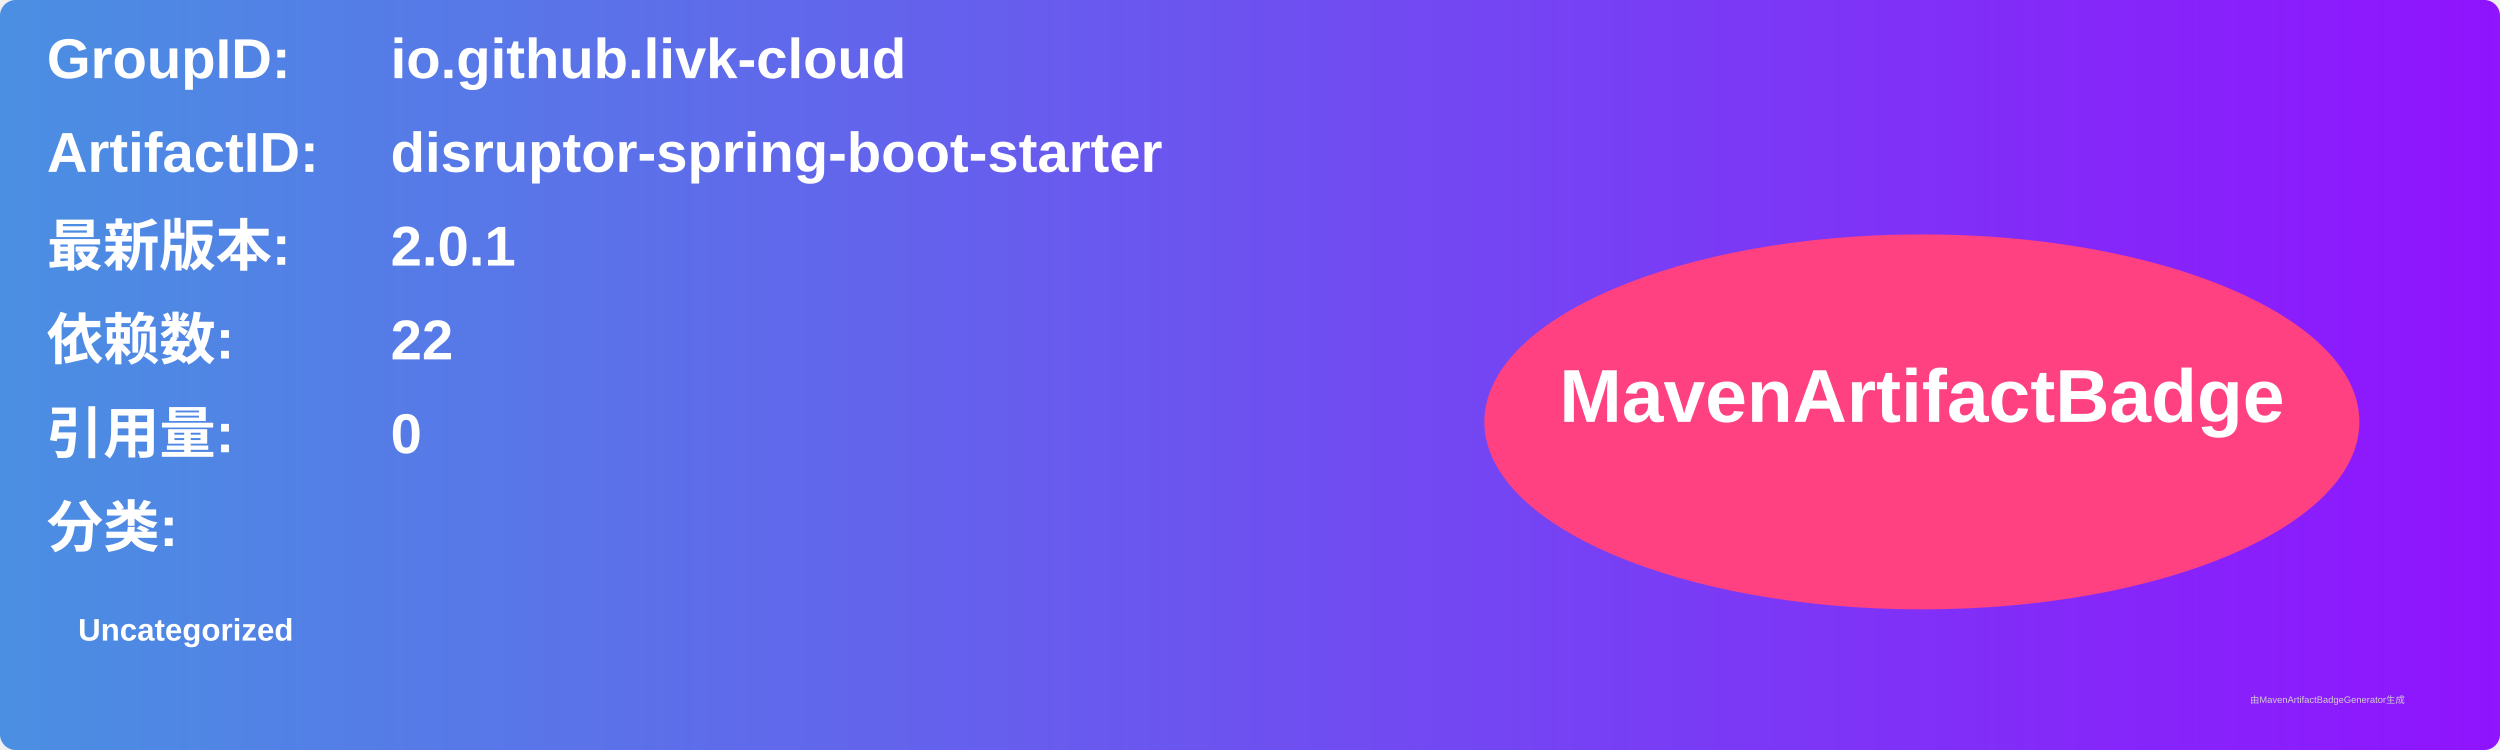
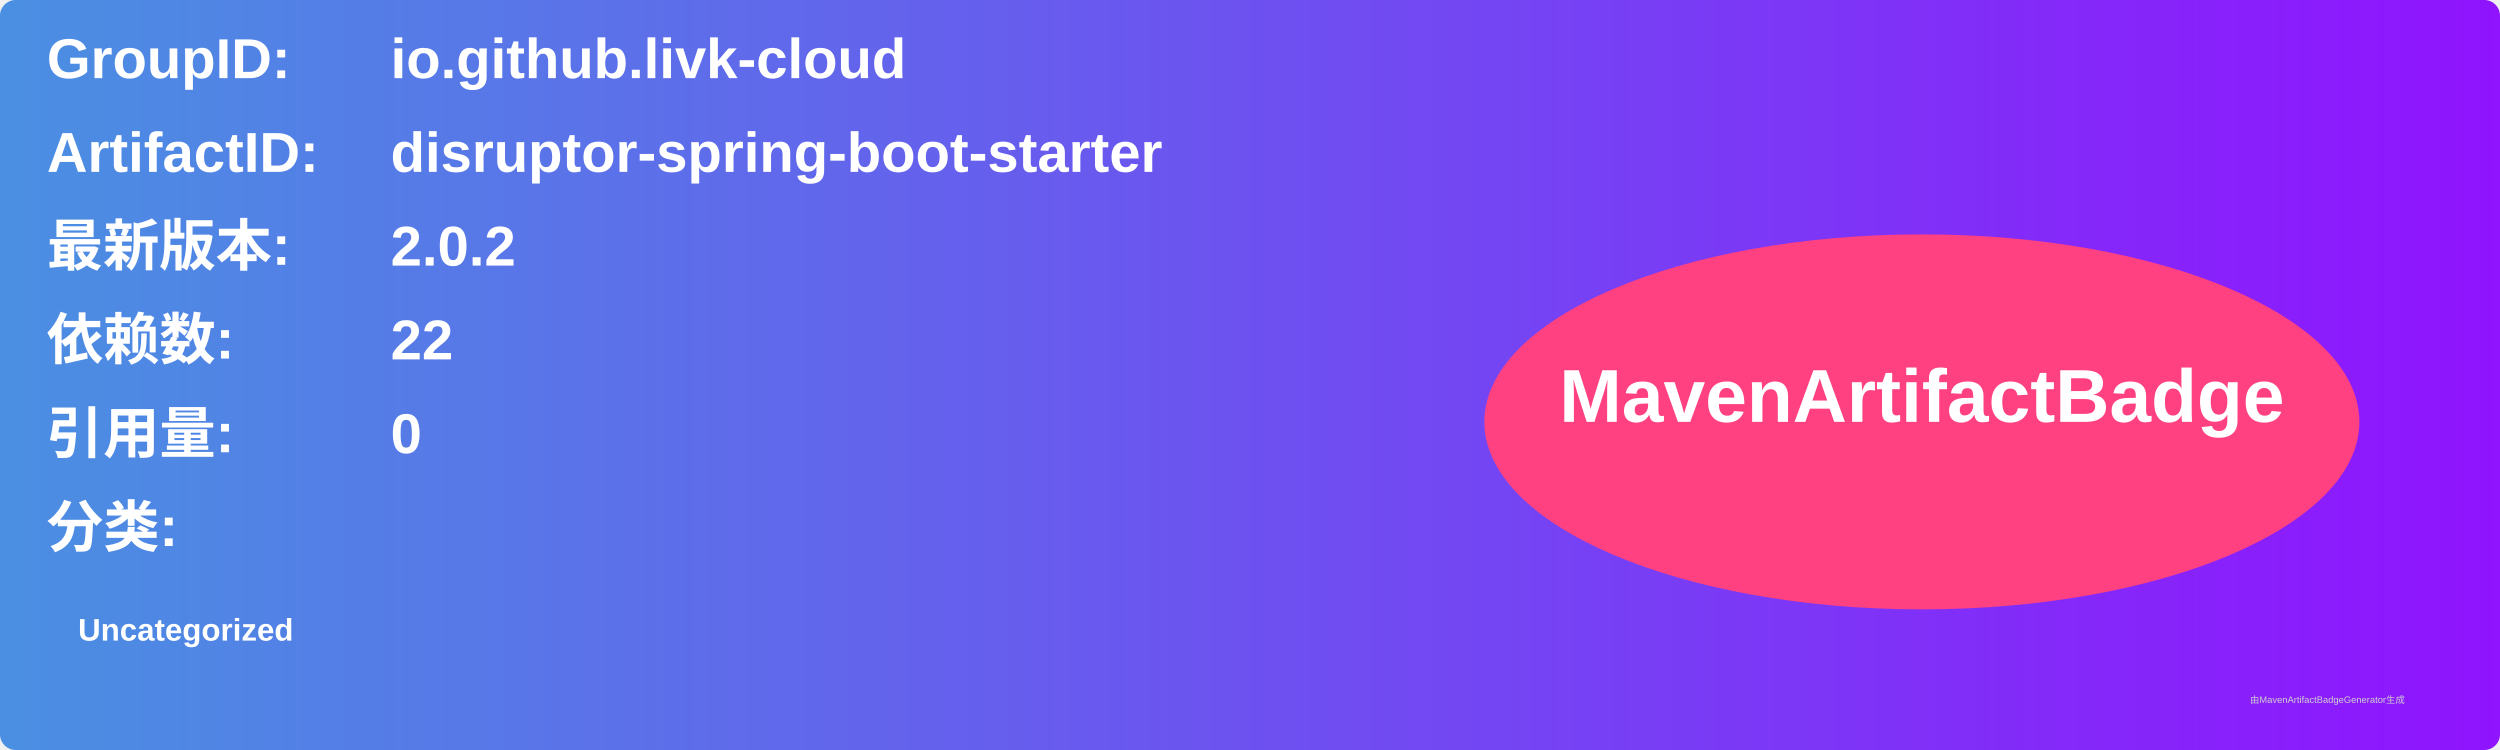
<svg xmlns="http://www.w3.org/2000/svg" width="800" height="240" viewBox="0 0 800 240">
  <linearGradient id="grad" x1="0%" y1="0%" x2="100%" y2="0%">
    <stop offset="0%" stop-color="#4a90e2" />
    <stop offset="100%" stop-color="#9013fe" />
  </linearGradient>
  <rect width="100%" height="100%" rx="5" ry="5" fill="url(#grad)" />
  <g transform="translate(15, 15)">
    <text x="0" y="10" font-family="Arial" font-size="18" fill="white" font-weight="bold" width="260">GroupID:</text>
    <text x="110" y="10" font-family="Arial" font-size="18" fill="white" font-weight="bold" width="460">io.github.livk-cloud</text>
    <text x="0" y="40" font-family="Arial" font-size="18" fill="white" font-weight="bold" width="260">ArtifactID:</text>
    <text x="110" y="40" font-family="Arial" font-size="18" fill="white" font-weight="bold" width="460">disruptor-spring-boot-starter</text>
    <text x="0" y="70" font-family="Arial" font-size="18" fill="white" font-weight="bold">最新版本:</text>
    <text x="110" y="70" font-family="Arial" font-size="18" fill="white" font-weight="bold">
-       <tspan font-weight="bold">2.0.1</tspan>
+       <tspan font-weight="bold">2.0.2</tspan>
    </text>
    <text x="0" y="100" font-family="Arial" font-size="18" fill="white" font-weight="bold">依赖数: </text>
    <text x="110" y="100" font-family="Arial" font-size="18" fill="white">
      <tspan font-weight="bold">22</tspan>
    </text>
    <text x="0" y="130" font-family="Arial" font-size="18" fill="white" font-weight="bold">引用量: </text>
    <text x="110" y="130" font-family="Arial" font-size="18" fill="white">
      <tspan font-weight="bold">0</tspan>
    </text>
    <text x="0" y="160" font-family="Arial" font-size="18" fill="white" font-weight="bold">分类:</text>
    <text x="10" y="190" font-family="Arial" font-size="10" fill="white">
      <tspan font-weight="bold">Uncategorized</tspan>
    </text>
    <ellipse cx="600" cy="120" rx="140" ry="60" fill="#ff4081" />
    <text x="600" y="120" text-anchor="middle" font-family="Arial" font-size="24" fill="white" font-weight="bold">MavenArtifactBadge</text>
  </g>
  <text x="720" y="225" font-family="Arial" font-size="3" fill="#d0d0d0">由MavenArtifactBadgeGenerator生成</text>
</svg>
